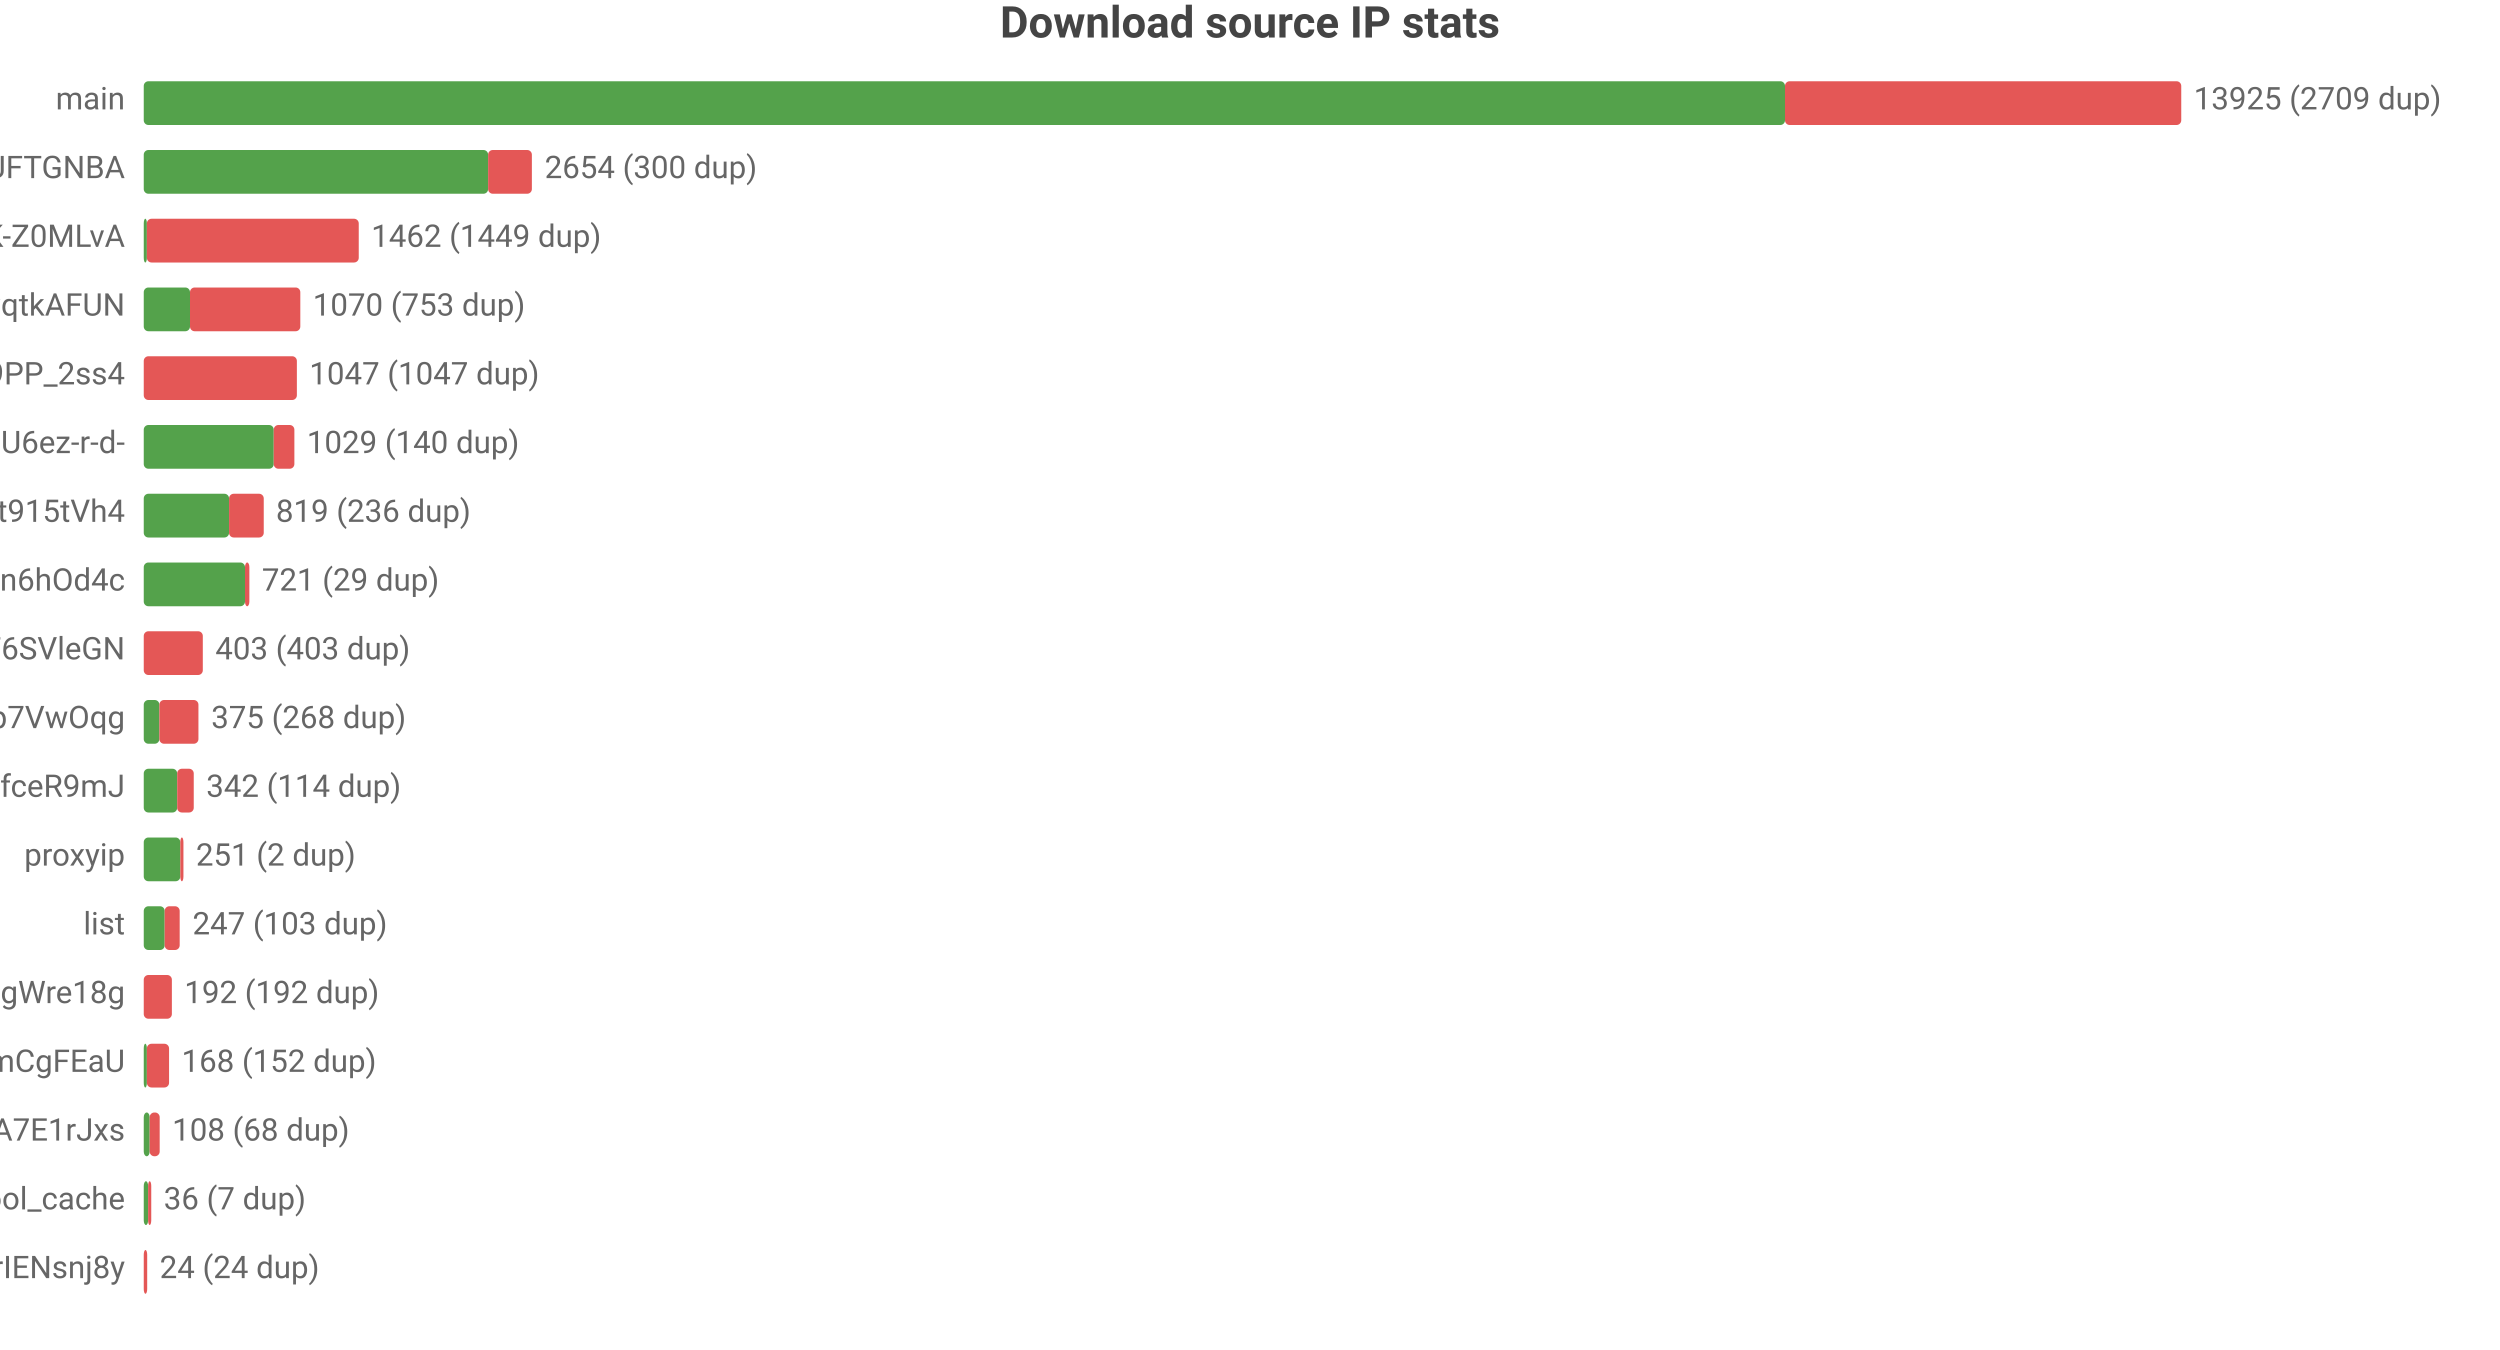
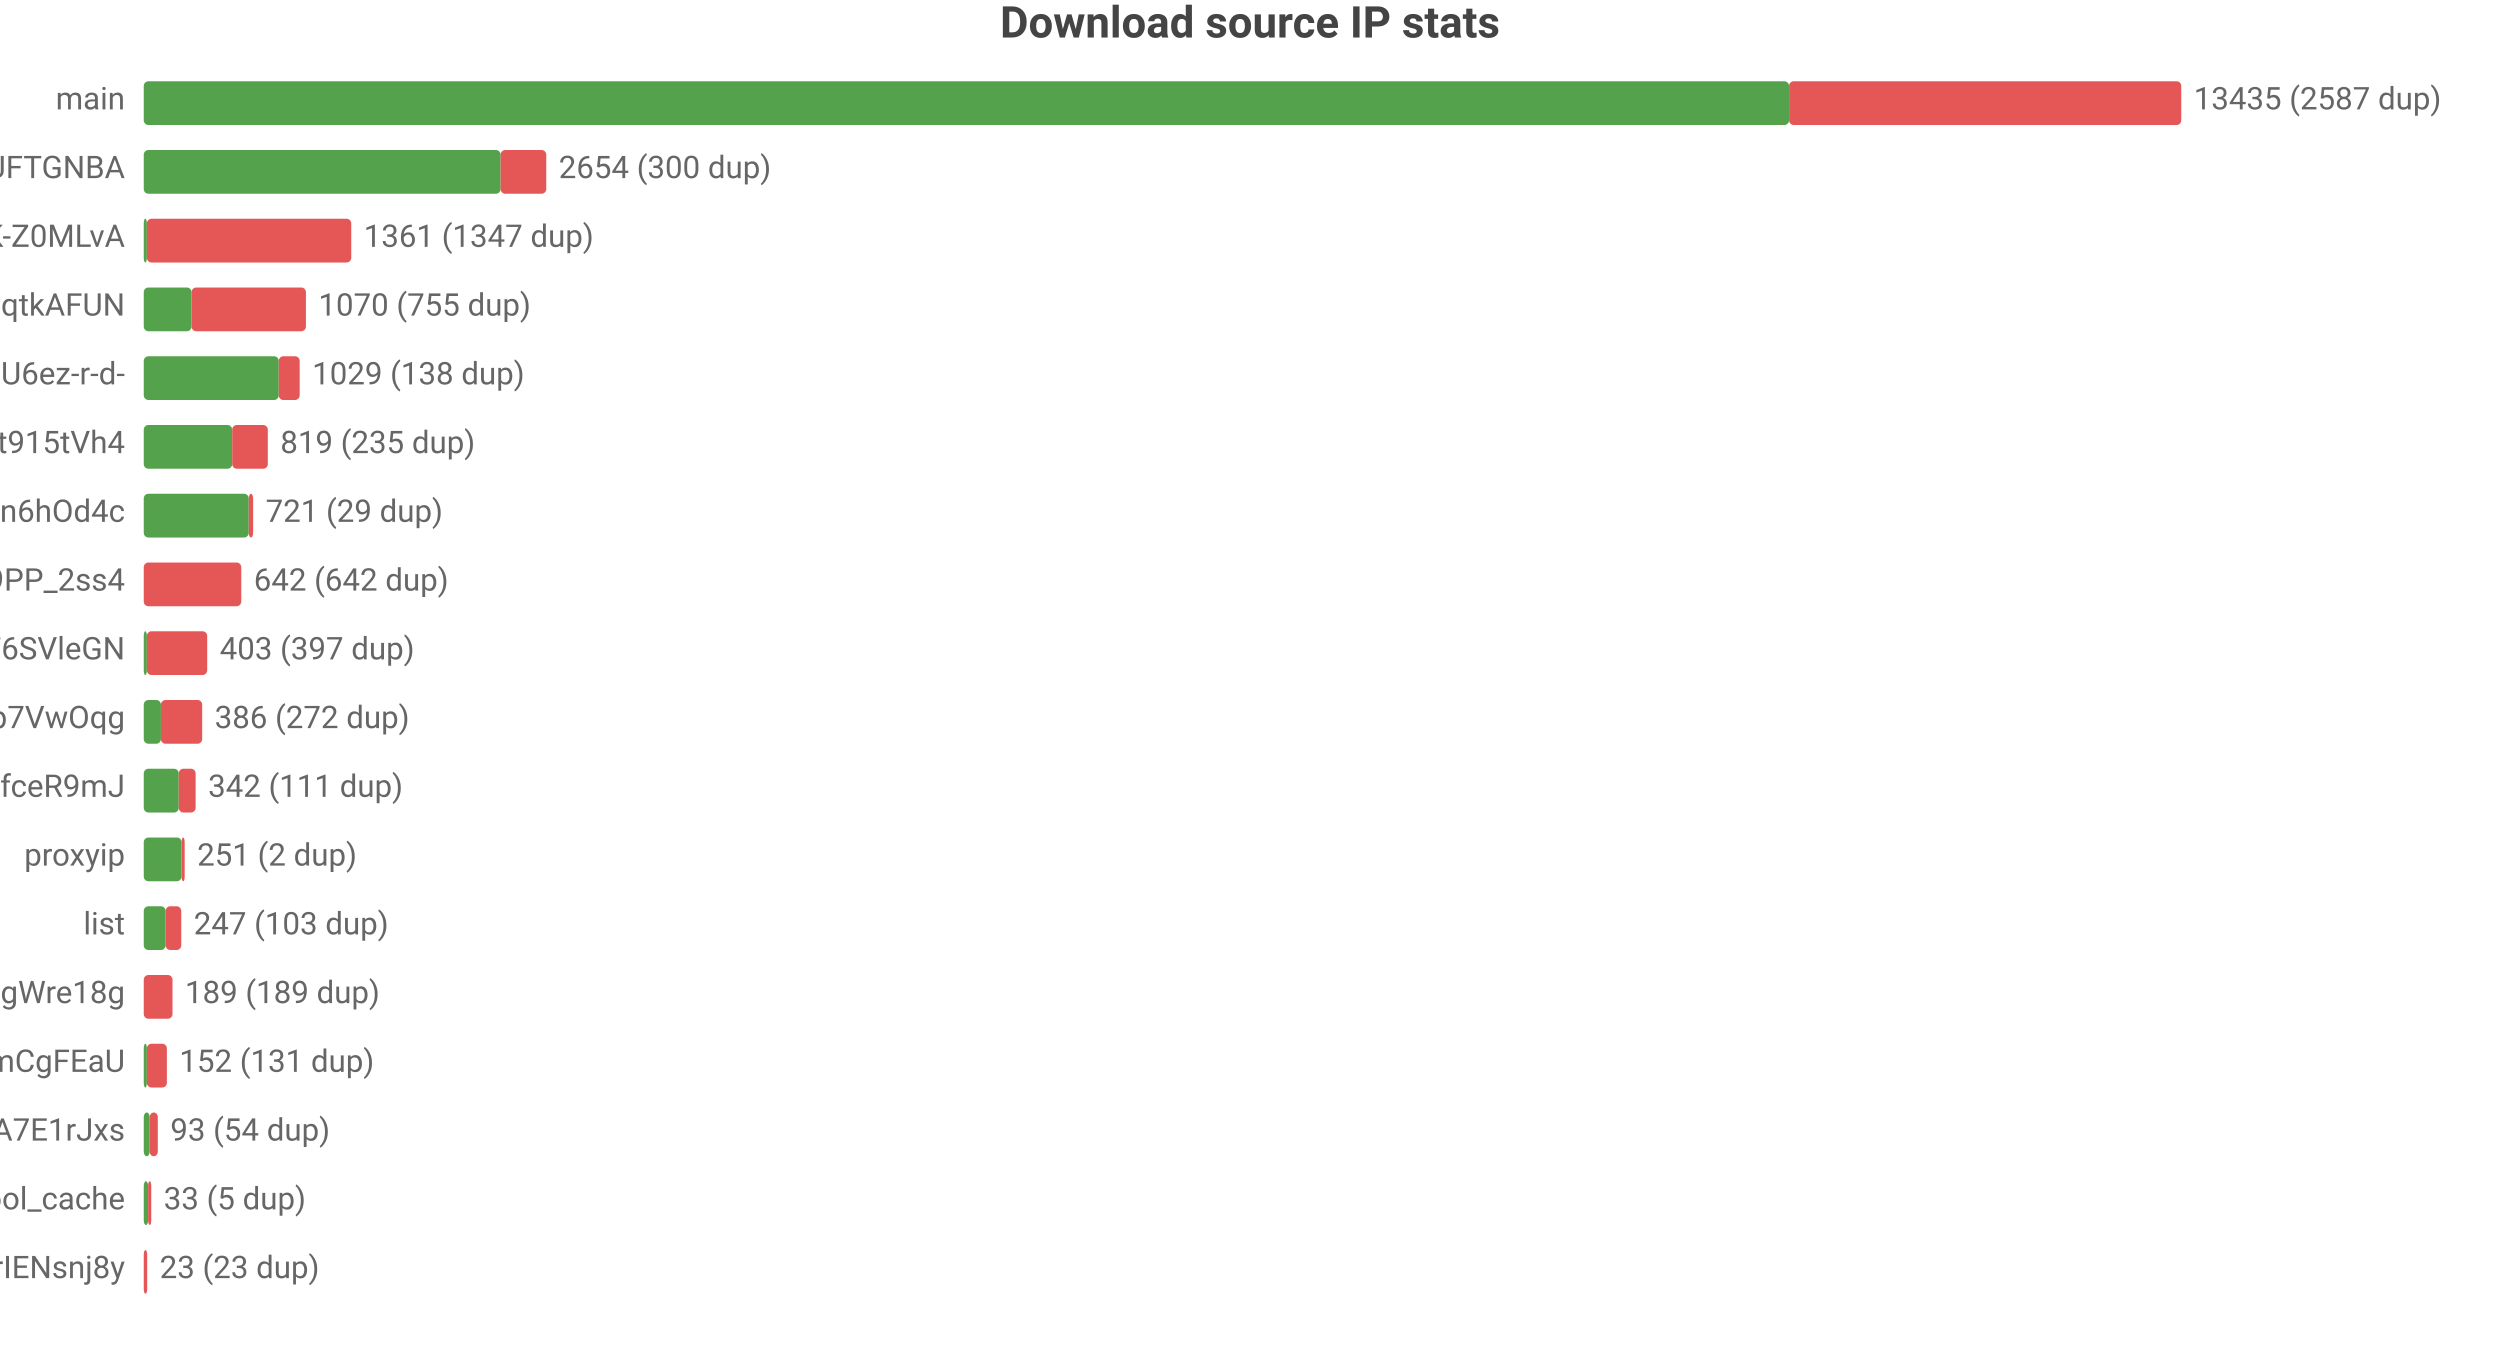
<svg xmlns="http://www.w3.org/2000/svg" width="800" height="432" viewBox="0 0 800 432">
  <rect width="800" height="432" fill="#ffffff" />
  <style>text{font-family:system-ui,-apple-system,'Segoe UI',Roboto,'PingFang SC','Microsoft YaHei','Noto Sans CJK SC',sans-serif}.g{stroke:#e8e8e8;stroke-width:1}.a{stroke:#999;stroke-width:1}.t{font-size:10px;fill:#666}.m{font-size:10px;text-anchor:middle;fill:#666}.e{font-size:10px;text-anchor:end;fill:#666}.l{font-size:11px;fill:#333}.tt{font-size:14px;font-weight:600;text-anchor:middle;fill:#444}.em{font-size:13px;text-anchor:middle;fill:#999}</style>
  <text class="tt" x="400.0" y="12">Download source IP stats</text>
  <text class="e" x="40" y="35">main</text>
-   <rect x="46" y="26" width="525.2" height="14" fill="#54a24b" rx="1.5" />
-   <rect x="571.2" y="26" width="126.8" height="14" fill="#e45756" rx="1.5" />
-   <text class="t" x="702" y="35">13925 (2709 dup)</text>
+   <rect x="46" y="26" width="526.5" height="14" fill="#54a24b" rx="1.5" />
+   <rect x="572.5" y="26" width="125.5" height="14" fill="#e45756" rx="1.5" />
+   <text class="t" x="702" y="35">13435 (2587 dup)</text>
  <text class="e" x="40" y="57">dsrc_koIyMZFFic21Px3M4Z5Wb4Aier9UFTGNBA</text>
-   <rect x="46" y="48" width="110.2" height="14" fill="#54a24b" rx="1.5" />
-   <rect x="156.2" y="48" width="14.0" height="14" fill="#e45756" rx="1.5" />
-   <text class="t" x="174.3" y="57">2654 (300 dup)</text>
+   <rect x="46" y="48" width="114.2" height="14" fill="#54a24b" rx="1.5" />
+   <rect x="160.2" y="48" width="14.6" height="14" fill="#e45756" rx="1.5" />
+   <text class="t" x="178.8" y="57">2654 (300 dup)</text>
  <text class="e" x="40" y="79">dsrc_dyz1ApcMKse5dc2AqbRKg-GCRWK-Z0MLvA</text>
  <rect x="46" y="70" width="1" height="14" fill="#54a24b" rx="1.5" />
-   <rect x="47" y="70" width="67.8" height="14" fill="#e45756" rx="1.5" />
-   <text class="t" x="118.8" y="79">1462 (1449 dup)</text>
+   <rect x="47" y="70" width="65.4" height="14" fill="#e45756" rx="1.5" />
+   <text class="t" x="116.4" y="79">1361 (1347 dup)</text>
  <text class="e" x="40" y="101">dsrc_otoqKZ97QGjdwqtkAFUN</text>
-   <rect x="46" y="92" width="14.8" height="14" fill="#54a24b" rx="1.5" />
-   <rect x="60.8" y="92" width="35.3" height="14" fill="#e45756" rx="1.5" />
-   <text class="t" x="100.1" y="101">1070 (753 dup)</text>
-   <text class="e" x="40" y="123">dsrc_NZkbMF0zJ_nVPyU9PP_2ss4</text>
-   <rect x="46" y="114" width="49.0" height="14" fill="#e45756" rx="1.5" />
-   <text class="t" x="99.0" y="123">1047 (1047 dup)</text>
-   <text class="e" x="40" y="145">dsrc_jQi4Lke_x4pVNAHU6ez-r-d-</text>
-   <rect x="46" y="136" width="41.6" height="14" fill="#54a24b" rx="1.5" />
-   <rect x="87.6" y="136" width="6.6" height="14" fill="#e45756" rx="1.5" />
-   <text class="t" x="98.2" y="145">1029 (140 dup)</text>
-   <text class="e" x="40" y="167">dsrc_A4Z1CFnF_B6ORXft915tVh4</text>
-   <rect x="46" y="158" width="27.3" height="14" fill="#54a24b" rx="1.5" />
-   <rect x="73.3" y="158" width="11.1" height="14" fill="#e45756" rx="1.5" />
-   <text class="t" x="88.3" y="167">819 (236 dup)</text>
-   <text class="e" x="40" y="189">dsrc_I2Bu0-fUIC5uLd1-n6hOd4c</text>
-   <rect x="46" y="180" width="32.4" height="14" fill="#54a24b" rx="1.5" />
-   <rect x="78.4" y="180" width="1.4" height="14" fill="#e45756" rx="1.5" />
-   <text class="t" x="83.8" y="189">721 (29 dup)</text>
+   <rect x="46" y="92" width="15.3" height="14" fill="#54a24b" rx="1.5" />
+   <rect x="61.3" y="92" width="36.6" height="14" fill="#e45756" rx="1.5" />
+   <text class="t" x="101.9" y="101">1070 (755 dup)</text>
+   <text class="e" x="40" y="123">dsrc_jQi4Lke_x4pVNAHU6ez-r-d-</text>
+   <rect x="46" y="114" width="43.2" height="14" fill="#54a24b" rx="1.5" />
+   <rect x="89.2" y="114" width="6.7" height="14" fill="#e45756" rx="1.5" />
+   <text class="t" x="99.9" y="123">1029 (138 dup)</text>
+   <text class="e" x="40" y="145">dsrc_A4Z1CFnF_B6ORXft915tVh4</text>
+   <rect x="46" y="136" width="28.3" height="14" fill="#54a24b" rx="1.5" />
+   <rect x="74.3" y="136" width="11.4" height="14" fill="#e45756" rx="1.5" />
+   <text class="t" x="89.7" y="145">819 (235 dup)</text>
+   <text class="e" x="40" y="167">dsrc_I2Bu0-fUIC5uLd1-n6hOd4c</text>
+   <rect x="46" y="158" width="33.6" height="14" fill="#54a24b" rx="1.5" />
+   <rect x="79.6" y="158" width="1.4" height="14" fill="#e45756" rx="1.5" />
+   <text class="t" x="85.0" y="167">721 (29 dup)</text>
+   <text class="e" x="40" y="189">dsrc_NZkbMF0zJ_nVPyU9PP_2ss4</text>
+   <rect x="46" y="180" width="31.2" height="14" fill="#e45756" rx="1.5" />
+   <text class="t" x="81.2" y="189">642 (642 dup)</text>
  <text class="e" x="40" y="211">dsrc_LLA73eP6qXwoercn3lGhF6SVleGN</text>
-   <rect x="46" y="202" width="18.9" height="14" fill="#e45756" rx="1.5" />
-   <text class="t" x="68.9" y="211">403 (403 dup)</text>
+   <rect x="46" y="202" width="1" height="14" fill="#54a24b" rx="1.5" />
+   <rect x="47" y="202" width="19.3" height="14" fill="#e45756" rx="1.5" />
+   <text class="t" x="70.3" y="211">403 (397 dup)</text>
  <text class="e" x="40" y="233">dsrc_DFlKSqdXvgU5EWXdp7VwOqg</text>
-   <rect x="46" y="224" width="5.0" height="14" fill="#54a24b" rx="1.5" />
-   <rect x="51.0" y="224" width="12.5" height="14" fill="#e45756" rx="1.5" />
-   <text class="t" x="67.6" y="233">375 (268 dup)</text>
+   <rect x="46" y="224" width="5.5" height="14" fill="#54a24b" rx="1.5" />
+   <rect x="51.5" y="224" width="13.2" height="14" fill="#e45756" rx="1.5" />
+   <text class="t" x="68.7" y="233">386 (272 dup)</text>
  <text class="e" x="40" y="255">dsrc_CeBaE-maeWZqJDnV1pNP7CnuhVUL9fceR9mJ</text>
-   <rect x="46" y="246" width="10.7" height="14" fill="#54a24b" rx="1.5" />
-   <rect x="56.7" y="246" width="5.3" height="14" fill="#e45756" rx="1.5" />
-   <text class="t" x="66.0" y="255">342 (114 dup)</text>
+   <rect x="46" y="246" width="11.2" height="14" fill="#54a24b" rx="1.5" />
+   <rect x="57.2" y="246" width="5.4" height="14" fill="#e45756" rx="1.5" />
+   <text class="t" x="66.6" y="255">342 (111 dup)</text>
  <text class="e" x="40" y="277">proxyip</text>
-   <rect x="46" y="268" width="11.7" height="14" fill="#54a24b" rx="1.5" />
-   <rect x="57.7" y="268" width="1" height="14" fill="#e45756" rx="1.5" />
-   <text class="t" x="62.7" y="277">251 (2 dup)</text>
+   <rect x="46" y="268" width="12.1" height="14" fill="#54a24b" rx="1.5" />
+   <rect x="58.1" y="268" width="1" height="14" fill="#e45756" rx="1.5" />
+   <text class="t" x="63.1" y="277">251 (2 dup)</text>
  <text class="e" x="40" y="299">list</text>
-   <rect x="46" y="290" width="6.7" height="14" fill="#54a24b" rx="1.5" />
-   <rect x="52.7" y="290" width="4.8" height="14" fill="#e45756" rx="1.5" />
-   <text class="t" x="61.6" y="299">247 (103 dup)</text>
+   <rect x="46" y="290" width="7.0" height="14" fill="#54a24b" rx="1.5" />
+   <rect x="53.0" y="290" width="5.0" height="14" fill="#e45756" rx="1.5" />
+   <text class="t" x="62.0" y="299">247 (103 dup)</text>
  <text class="e" x="40" y="321">dsrc_MbZRMPaMPMm6o9mw3okGbgd7MVmUgWre18g</text>
-   <rect x="46" y="312" width="9.0" height="14" fill="#e45756" rx="1.5" />
-   <text class="t" x="59.0" y="321">192 (192 dup)</text>
+   <rect x="46" y="312" width="9.2" height="14" fill="#e45756" rx="1.5" />
+   <text class="t" x="59.2" y="321">189 (189 dup)</text>
  <text class="e" x="40" y="343">dsrc_pAlpbTpSPPviUVumZmCgFEaU</text>
-   <rect x="46" y="334" width="1" height="14" fill="#54a24b" rx="1.5" />
-   <rect x="47" y="334" width="7.1" height="14" fill="#e45756" rx="1.5" />
-   <text class="t" x="58.1" y="343">168 (152 dup)</text>
+   <rect x="46" y="334" width="1.0" height="14" fill="#54a24b" rx="1.5" />
+   <rect x="47.0" y="334" width="6.4" height="14" fill="#e45756" rx="1.5" />
+   <text class="t" x="57.4" y="343">152 (131 dup)</text>
  <text class="e" x="40" y="365">dsrc_-gMAH1rE0Beexq3irh3A7E1rJxs</text>
  <rect x="46" y="356" width="1.9" height="14" fill="#54a24b" rx="1.5" />
-   <rect x="47.9" y="356" width="3.2" height="14" fill="#e45756" rx="1.5" />
-   <text class="t" x="55.1" y="365">108 (68 dup)</text>
+   <rect x="47.9" y="356" width="2.6" height="14" fill="#e45756" rx="1.5" />
+   <text class="t" x="54.5" y="365">93 (54 dup)</text>
  <text class="e" x="40" y="387">pool_cache</text>
  <rect x="46" y="378" width="1.4" height="14" fill="#54a24b" rx="1.5" />
  <rect x="47.4" y="378" width="1" height="14" fill="#e45756" rx="1.5" />
-   <text class="t" x="52.4" y="387">36 (7 dup)</text>
+   <text class="t" x="52.4" y="387">33 (5 dup)</text>
  <text class="e" x="40" y="409">dsrc_uTixem8zbKw5hXeUZLLrIENsnj8y</text>
  <rect x="46" y="400" width="1.1" height="14" fill="#e45756" rx="1.5" />
-   <text class="t" x="51.1" y="409">24 (24 dup)</text>
+   <text class="t" x="51.1" y="409">23 (23 dup)</text>
</svg>
